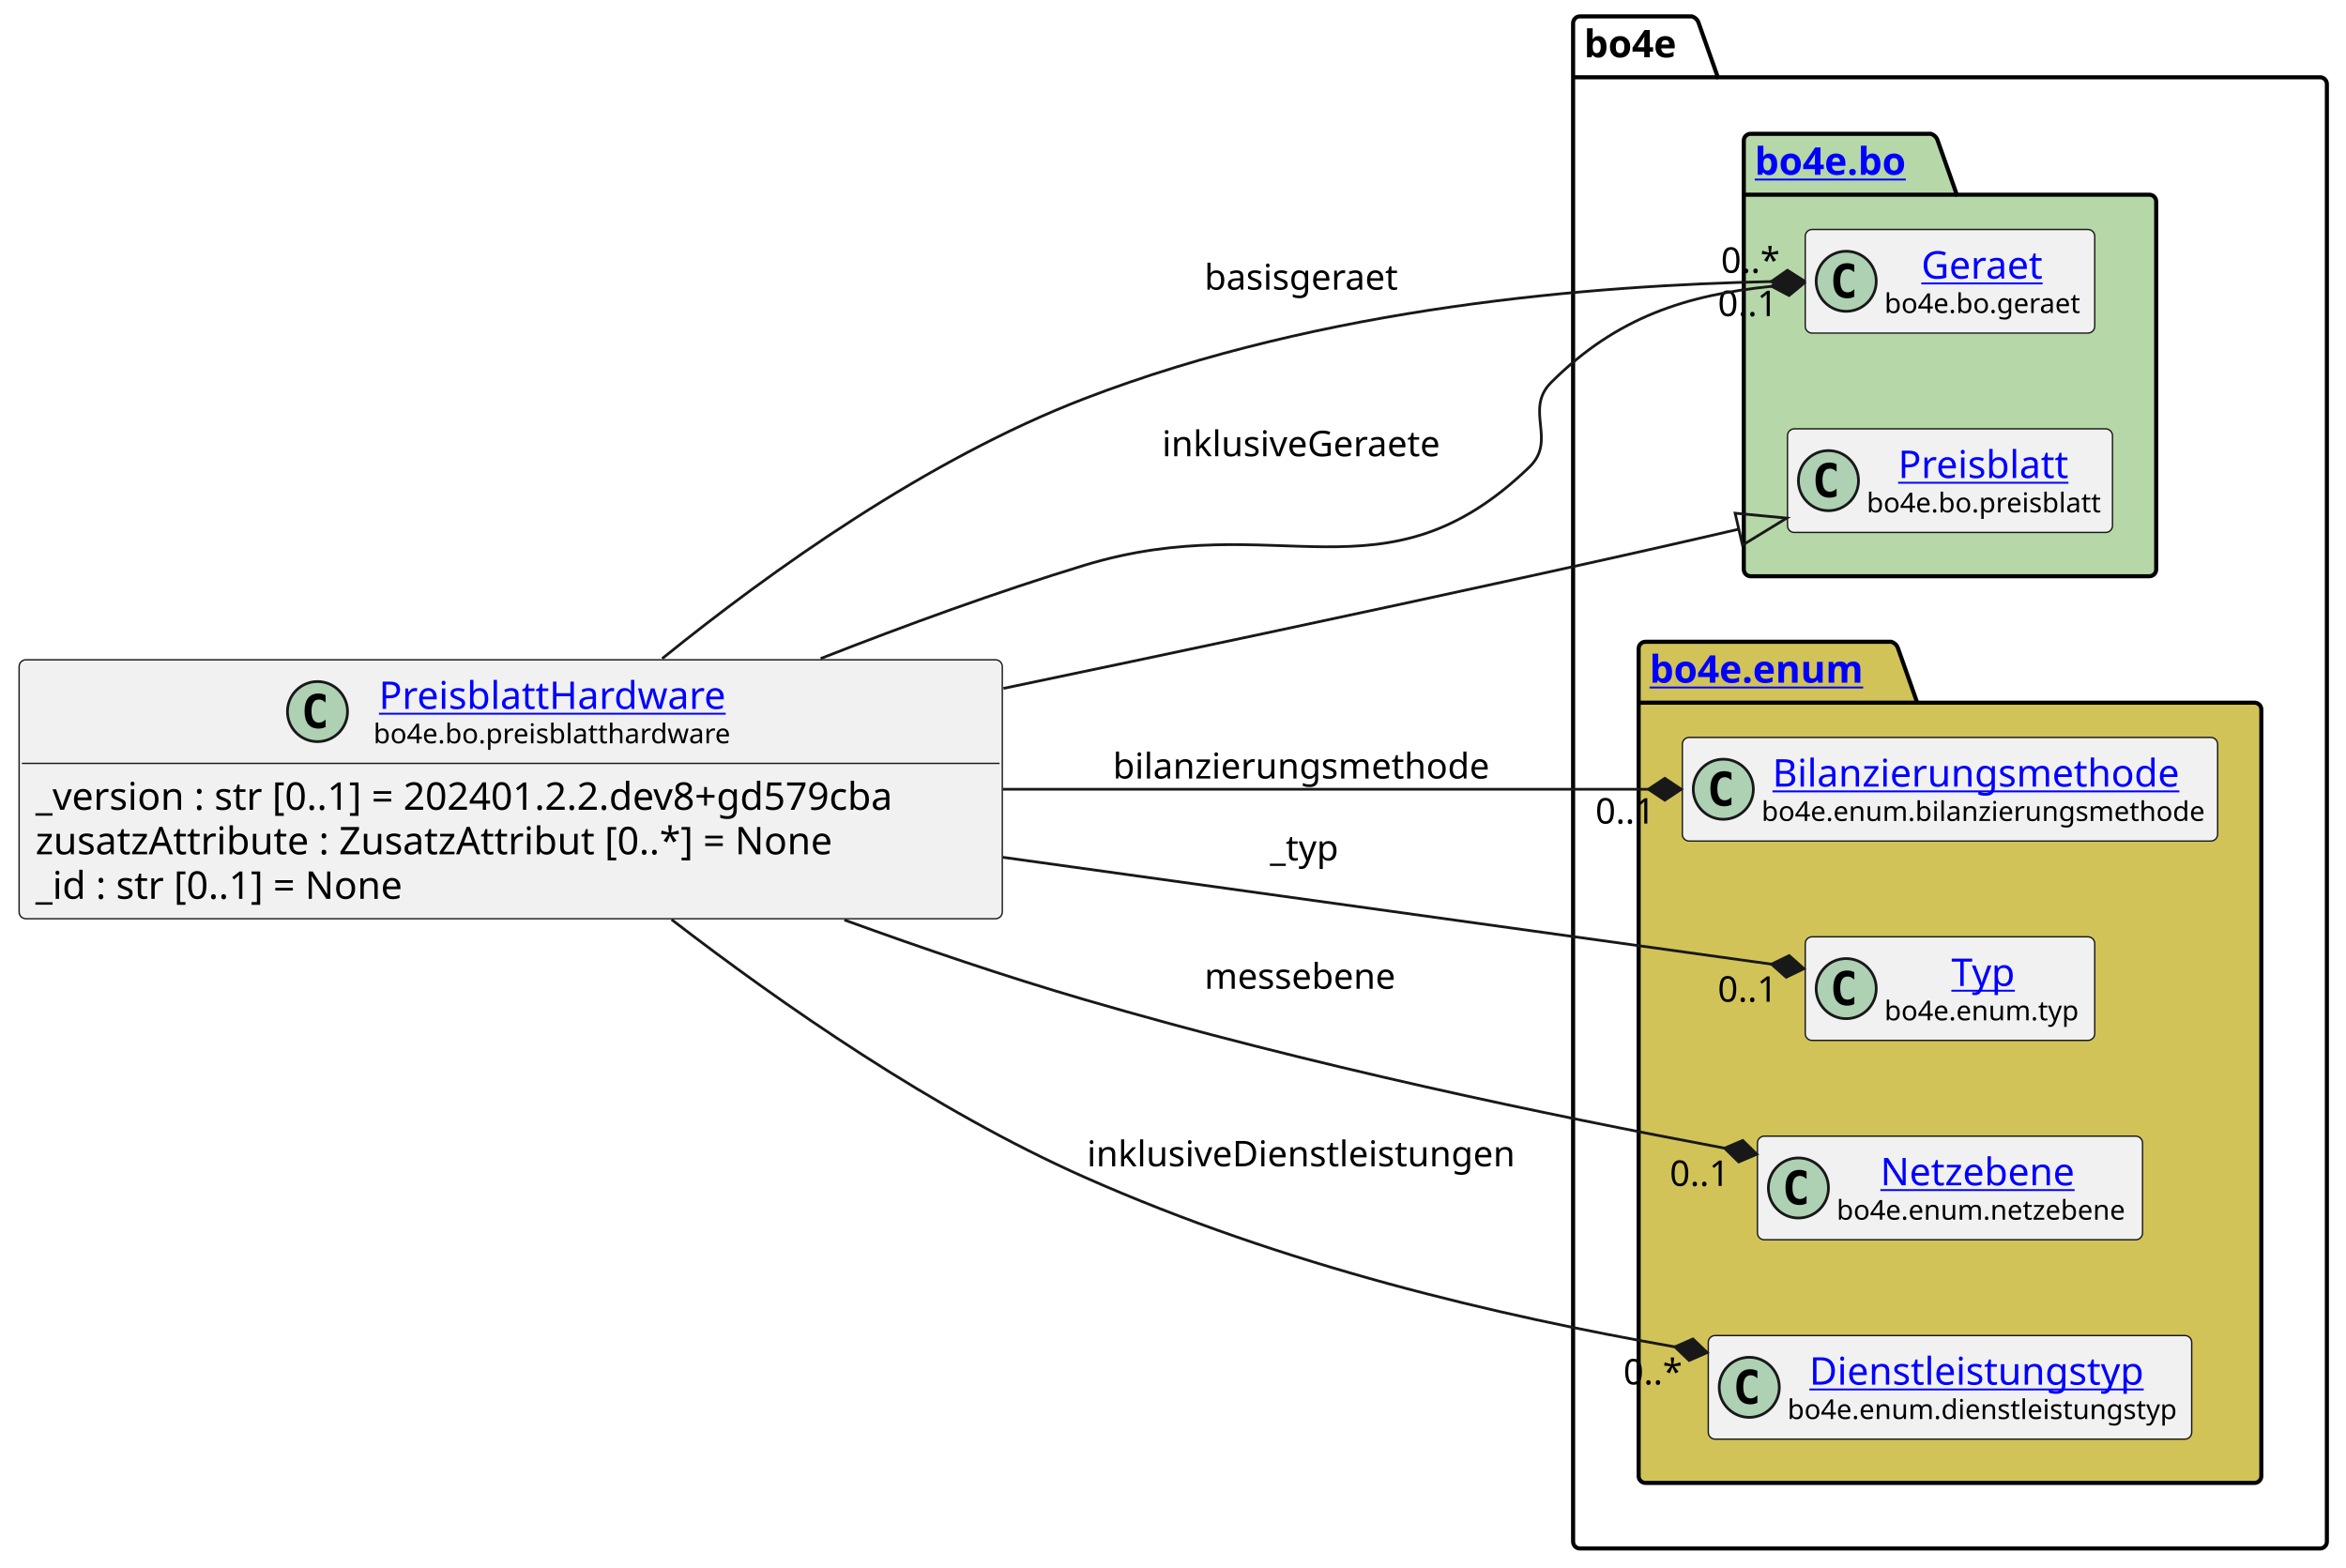
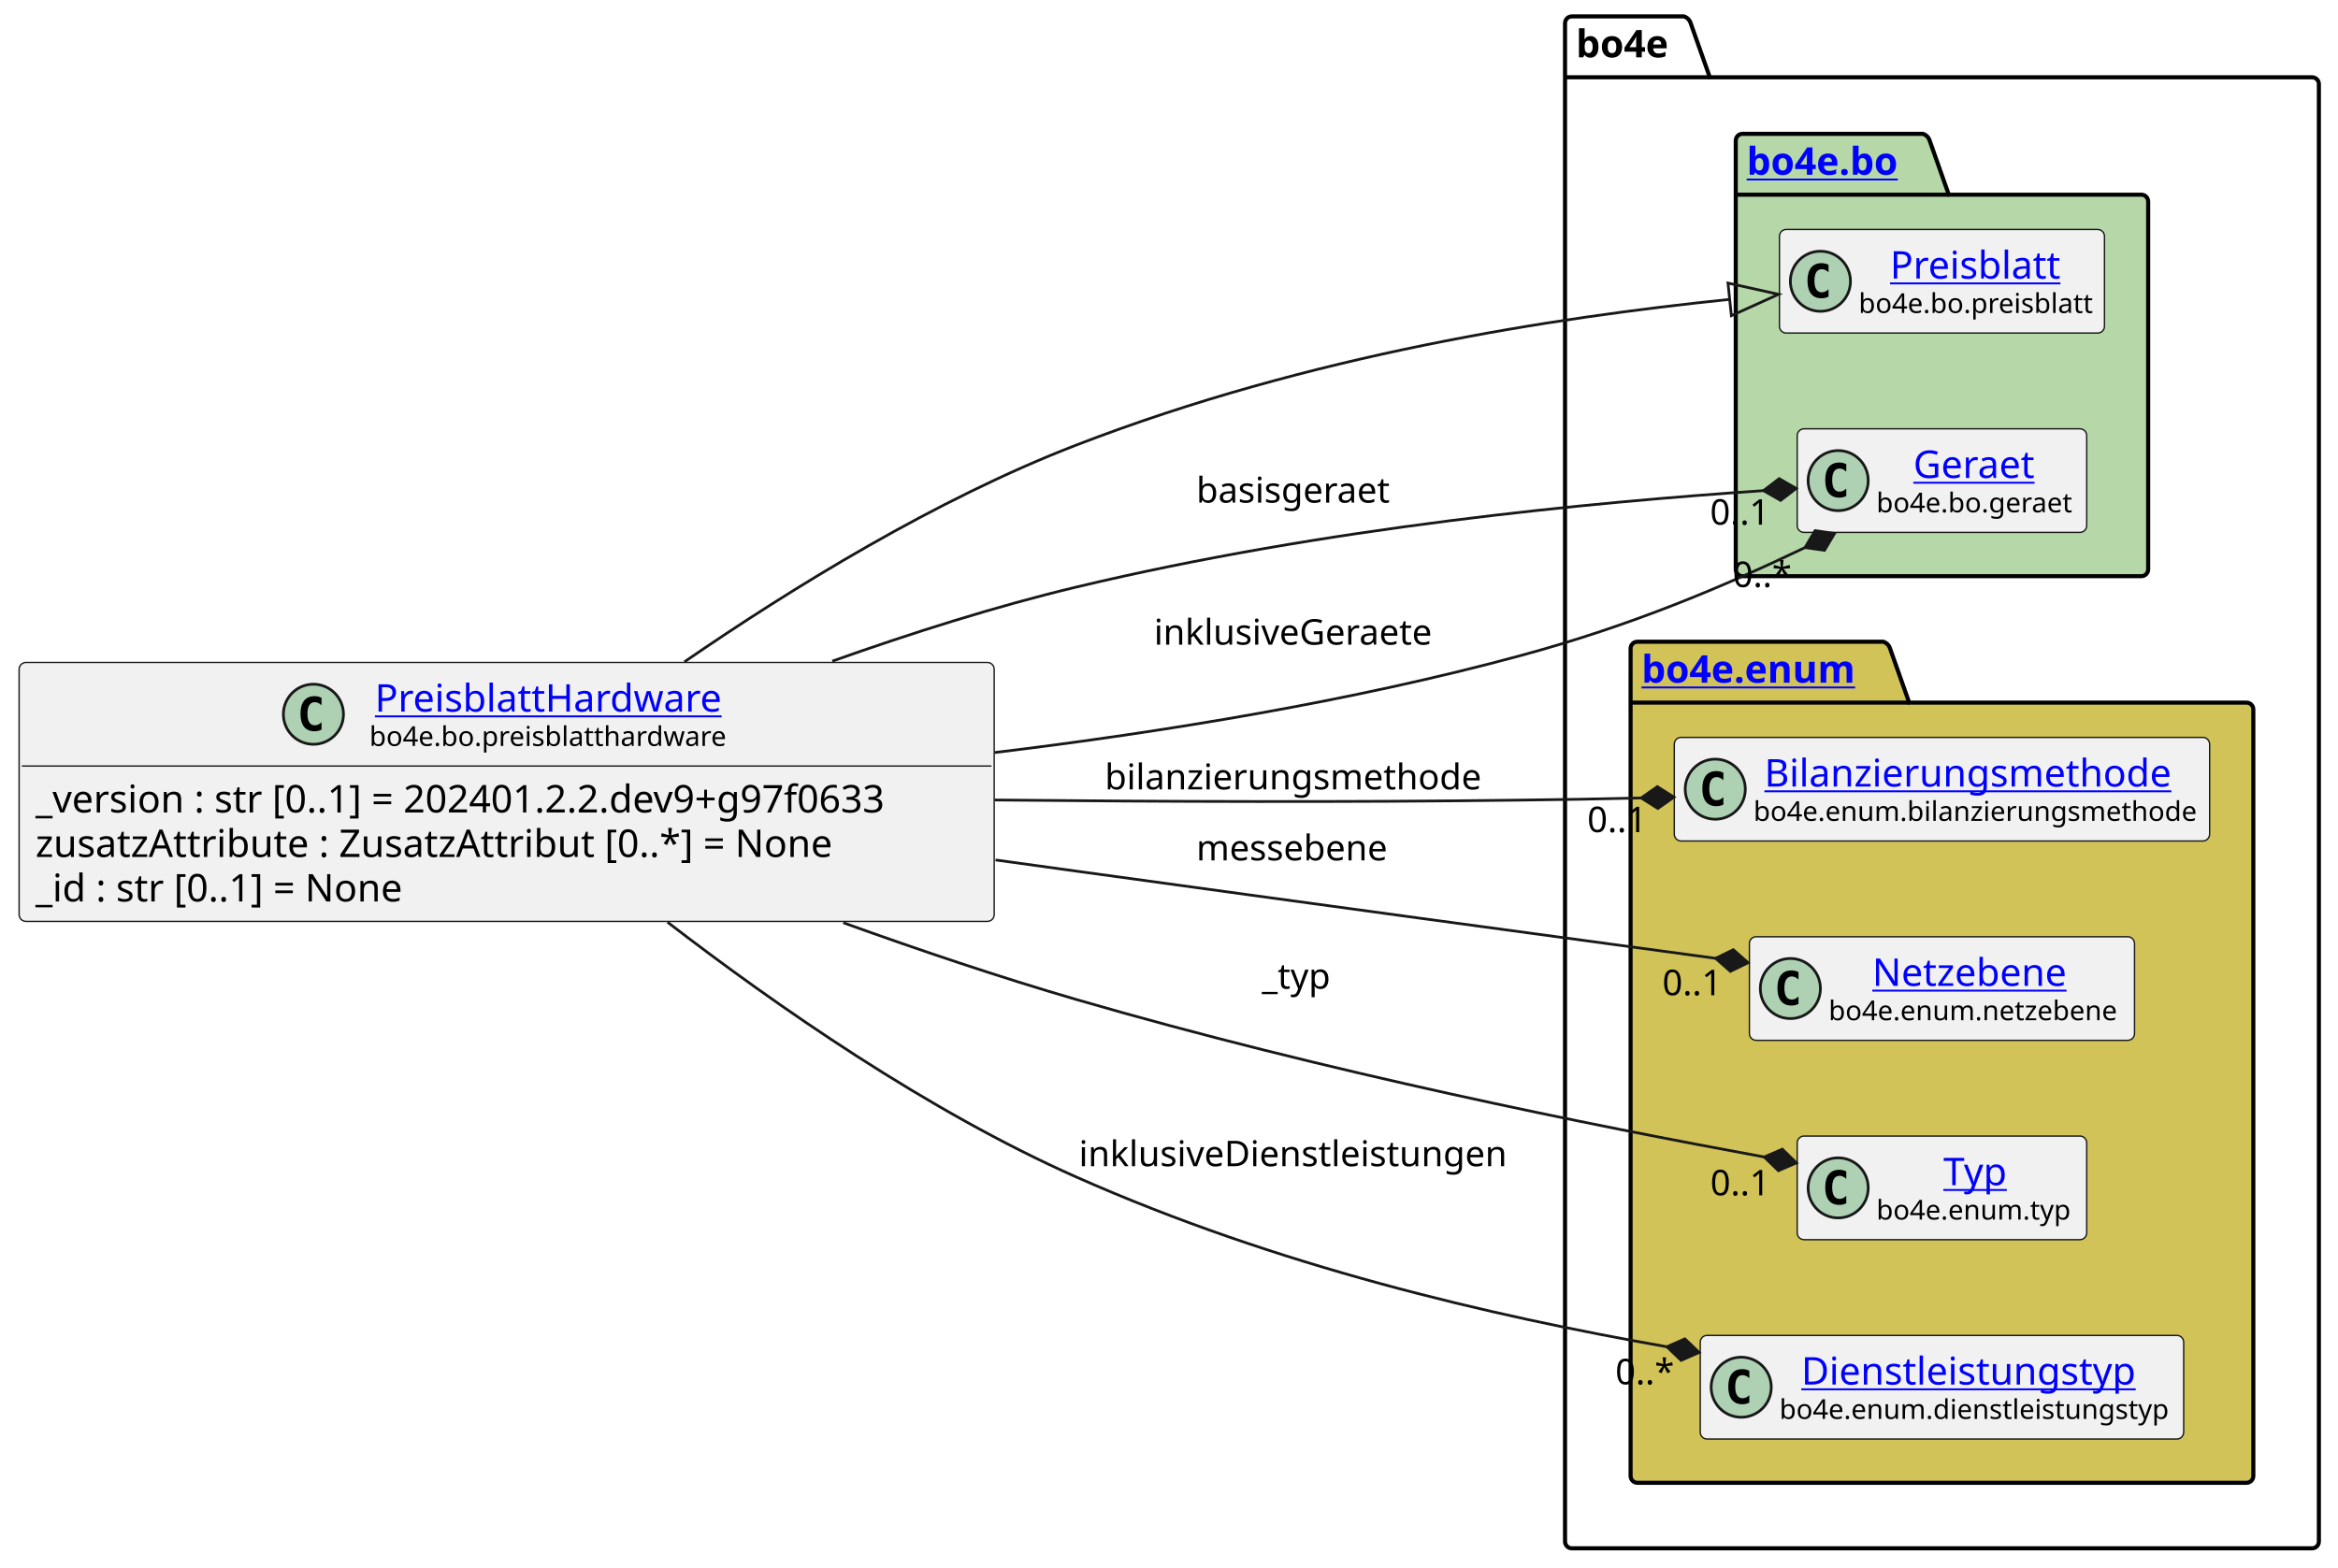
- <svg xmlns="http://www.w3.org/2000/svg" xmlns:xlink="http://www.w3.org/1999/xlink" contentStyleType="text/css" height="574px" preserveAspectRatio="none" style="width:859px;height:574px;background:#FFFFFF;" version="1.1" viewBox="0 0 859 574" width="859px" zoomAndPan="magnify">
+ <svg xmlns="http://www.w3.org/2000/svg" xmlns:xlink="http://www.w3.org/1999/xlink" contentStyleType="text/css" height="574px" preserveAspectRatio="none" style="width:856px;height:574px;background:#FFFFFF;" version="1.1" viewBox="0 0 856 574" width="856px" zoomAndPan="magnify">
  <defs />
  <g>
    <g id="cluster_bo4e">
-       <path d="M578.5,6 L619.5,6 A3.75,3.75 0 0 1 622,8.5 L629,28.297 L849.5,28.297 A2.5,2.5 0 0 1 852,30.797 L852,564.5 A2.5,2.5 0 0 1 849.5,567 L578.5,567 A2.5,2.5 0 0 1 576,564.5 L576,8.5 A2.5,2.5 0 0 1 578.5,6 " fill="none" style="stroke:#000000;stroke-width:1.5;" />
-       <line style="stroke:#000000;stroke-width:1.5;" x1="576" x2="629" y1="28.297" y2="28.297" />
-       <text fill="#000000" font-family="sans-serif" font-size="14" font-weight="bold" lengthAdjust="spacing" textLength="40" x="580" y="20.995">bo4e</text>
+       <path d="M575.5,6 L616.5,6 A3.75,3.75 0 0 1 619,8.5 L626,28.297 L846.5,28.297 A2.5,2.5 0 0 1 849,30.797 L849,564.5 A2.5,2.5 0 0 1 846.5,567 L575.5,567 A2.5,2.5 0 0 1 573,564.5 L573,8.5 A2.5,2.5 0 0 1 575.5,6 " fill="none" style="stroke:#000000;stroke-width:1.5;" />
+       <line style="stroke:#000000;stroke-width:1.5;" x1="573" x2="626" y1="28.297" y2="28.297" />
+       <text fill="#000000" font-family="sans-serif" font-size="14" font-weight="bold" lengthAdjust="spacing" textLength="40" x="577" y="20.995">bo4e</text>
    </g>
    <g id="cluster_bo">
-       <path d="M641,49 L707,49 A3.75,3.75 0 0 1 709.5,51.5 L716.5,71.297 L787,71.297 A2.5,2.5 0 0 1 789.5,73.797 L789.5,208.5 A2.5,2.5 0 0 1 787,211 L641,211 A2.5,2.5 0 0 1 638.5,208.5 L638.5,51.5 A2.5,2.5 0 0 1 641,49 " fill="#B6D7A8" style="stroke:#000000;stroke-width:1.5;" />
-       <line style="stroke:#000000;stroke-width:1.5;" x1="638.5" x2="716.5" y1="71.297" y2="71.297" />
+       <path d="M638,49 L704,49 A3.75,3.75 0 0 1 706.5,51.5 L713.5,71.297 L784,71.297 A2.5,2.5 0 0 1 786.5,73.797 L786.5,208.5 A2.5,2.5 0 0 1 784,211 L638,211 A2.5,2.5 0 0 1 635.5,208.5 L635.5,51.5 A2.5,2.5 0 0 1 638,49 " fill="#B6D7A8" style="stroke:#000000;stroke-width:1.5;" />
+       <line style="stroke:#000000;stroke-width:1.5;" x1="635.5" x2="713.5" y1="71.297" y2="71.297" />
      <a href="https://bo4e.github.io/BO4E-python/latest/api/bo4e.bo.html" target="_top" title="https://bo4e.github.io/BO4E-python/latest/api/bo4e.bo.html" xlink:actuate="onRequest" xlink:href="https://bo4e.github.io/BO4E-python/latest/api/bo4e.bo.html" xlink:show="new" xlink:title="https://bo4e.github.io/BO4E-python/latest/api/bo4e.bo.html" xlink:type="simple">
-         <text fill="#0000FF" font-family="sans-serif" font-size="14" font-weight="bold" lengthAdjust="spacing" text-decoration="underline" textLength="65" x="642.5" y="63.995">bo4e.bo</text>
+         <text fill="#0000FF" font-family="sans-serif" font-size="14" font-weight="bold" lengthAdjust="spacing" text-decoration="underline" textLength="65" x="639.5" y="63.995">bo4e.bo</text>
      </a>
    </g>
    <g id="cluster_enum">
-       <path d="M602.5,235 L692.5,235 A3.75,3.75 0 0 1 695,237.5 L702,257.297 L825.5,257.297 A2.5,2.5 0 0 1 828,259.797 L828,540.5 A2.5,2.5 0 0 1 825.5,543 L602.5,543 A2.5,2.5 0 0 1 600,540.5 L600,237.5 A2.5,2.5 0 0 1 602.5,235 " fill="#D1C358" style="stroke:#000000;stroke-width:1.5;" />
-       <line style="stroke:#000000;stroke-width:1.5;" x1="600" x2="702" y1="257.297" y2="257.297" />
+       <path d="M599.5,235 L689.5,235 A3.75,3.75 0 0 1 692,237.5 L699,257.297 L822.5,257.297 A2.5,2.5 0 0 1 825,259.797 L825,540.5 A2.5,2.5 0 0 1 822.5,543 L599.5,543 A2.5,2.5 0 0 1 597,540.5 L597,237.5 A2.5,2.5 0 0 1 599.5,235 " fill="#D1C358" style="stroke:#000000;stroke-width:1.5;" />
+       <line style="stroke:#000000;stroke-width:1.5;" x1="597" x2="699" y1="257.297" y2="257.297" />
      <a href="https://bo4e.github.io/BO4E-python/latest/api/bo4e.enum.html" target="_top" title="https://bo4e.github.io/BO4E-python/latest/api/bo4e.enum.html" xlink:actuate="onRequest" xlink:href="https://bo4e.github.io/BO4E-python/latest/api/bo4e.enum.html" xlink:show="new" xlink:title="https://bo4e.github.io/BO4E-python/latest/api/bo4e.enum.html" xlink:type="simple">
-         <text fill="#0000FF" font-family="sans-serif" font-size="14" font-weight="bold" lengthAdjust="spacing" text-decoration="underline" textLength="89" x="604" y="249.995">bo4e.enum</text>
+         <text fill="#0000FF" font-family="sans-serif" font-size="14" font-weight="bold" lengthAdjust="spacing" text-decoration="underline" textLength="89" x="601" y="249.995">bo4e.enum</text>
      </a>
    </g>
+     <g id="elem_Preisblatt">
+       <rect codeLine="10" fill="#F1F1F1" height="37.938" id="Preisblatt" rx="2.5" ry="2.5" style="stroke:#181818;stroke-width:0.5;" width="119" x="651.5" y="84.03" />
+       <ellipse cx="666.5" cy="102.999" fill="#ADD1B2" rx="11" ry="11" style="stroke:#181818;stroke-width:1.0;" />
+       <path d="M669.469,108.639 Q668.891,108.936 668.25,109.077 Q667.609,109.233 666.906,109.233 Q664.406,109.233 663.078,107.593 Q661.766,105.936 661.766,102.811 Q661.766,99.686 663.078,98.03 Q664.406,96.374 666.906,96.374 Q667.609,96.374 668.25,96.53 Q668.906,96.686 669.469,96.983 L669.469,99.702 Q668.844,99.124 668.25,98.858 Q667.656,98.577 667.031,98.577 Q665.688,98.577 665,99.655 Q664.312,100.718 664.312,102.811 Q664.312,104.905 665,105.983 Q665.688,107.046 667.031,107.046 Q667.656,107.046 668.25,106.78 Q668.844,106.499 669.469,105.921 L669.469,108.639 Z " fill="#000000" />
+       <a href="https://bo4e.github.io/BO4E-python/latest/api/bo4e.bo.html#bo4e.bo.preisblatt.Preisblatt" target="_top" title="https://bo4e.github.io/BO4E-python/latest/api/bo4e.bo.html#bo4e.bo.preisblatt.Preisblatt" xlink:actuate="onRequest" xlink:href="https://bo4e.github.io/BO4E-python/latest/api/bo4e.bo.html#bo4e.bo.preisblatt.Preisblatt" xlink:show="new" xlink:title="https://bo4e.github.io/BO4E-python/latest/api/bo4e.bo.html#bo4e.bo.preisblatt.Preisblatt" xlink:type="simple">
+         <text fill="#0000FF" font-family="sans-serif" font-size="14" lengthAdjust="spacing" text-decoration="underline" textLength="64" x="692" y="102.025">Preisblatt</text>
+       </a>
+       <text fill="#000000" font-family="sans-serif" font-size="10" lengthAdjust="spacing" textLength="87" x="680.5" y="114.609">bo4e.bo.preisblatt</text>
+     </g>
    <g id="elem_Geraet">
-       <rect codeLine="10" fill="#F1F1F1" height="37.938" id="Geraet" rx="2.5" ry="2.5" style="stroke:#181818;stroke-width:0.5;" width="106" x="661" y="84.03" />
-       <ellipse cx="676" cy="102.999" fill="#ADD1B2" rx="11" ry="11" style="stroke:#181818;stroke-width:1.0;" />
-       <path d="M678.969,108.639 Q678.391,108.936 677.75,109.077 Q677.109,109.233 676.406,109.233 Q673.906,109.233 672.578,107.593 Q671.266,105.936 671.266,102.811 Q671.266,99.686 672.578,98.03 Q673.906,96.374 676.406,96.374 Q677.109,96.374 677.75,96.53 Q678.406,96.686 678.969,96.983 L678.969,99.702 Q678.344,99.124 677.75,98.858 Q677.156,98.577 676.531,98.577 Q675.188,98.577 674.5,99.655 Q673.812,100.718 673.812,102.811 Q673.812,104.905 674.5,105.983 Q675.188,107.046 676.531,107.046 Q677.156,107.046 677.75,106.78 Q678.344,106.499 678.969,105.921 L678.969,108.639 Z " fill="#000000" />
+       <rect codeLine="11" fill="#F1F1F1" height="37.938" id="Geraet" rx="2.5" ry="2.5" style="stroke:#181818;stroke-width:0.5;" width="106" x="658" y="157.03" />
+       <ellipse cx="673" cy="175.999" fill="#ADD1B2" rx="11" ry="11" style="stroke:#181818;stroke-width:1.0;" />
+       <path d="M675.969,181.639 Q675.391,181.936 674.75,182.077 Q674.109,182.233 673.406,182.233 Q670.906,182.233 669.578,180.593 Q668.266,178.936 668.266,175.811 Q668.266,172.686 669.578,171.03 Q670.906,169.374 673.406,169.374 Q674.109,169.374 674.75,169.53 Q675.406,169.686 675.969,169.983 L675.969,172.702 Q675.344,172.124 674.75,171.858 Q674.156,171.577 673.531,171.577 Q672.188,171.577 671.5,172.655 Q670.812,173.718 670.812,175.811 Q670.812,177.905 671.5,178.983 Q672.188,180.046 673.531,180.046 Q674.156,180.046 674.75,179.78 Q675.344,179.499 675.969,178.921 L675.969,181.639 Z " fill="#000000" />
      <a href="https://bo4e.github.io/BO4E-python/latest/api/bo4e.bo.html#bo4e.bo.geraet.Geraet" target="_top" title="https://bo4e.github.io/BO4E-python/latest/api/bo4e.bo.html#bo4e.bo.geraet.Geraet" xlink:actuate="onRequest" xlink:href="https://bo4e.github.io/BO4E-python/latest/api/bo4e.bo.html#bo4e.bo.geraet.Geraet" xlink:show="new" xlink:title="https://bo4e.github.io/BO4E-python/latest/api/bo4e.bo.html#bo4e.bo.geraet.Geraet" xlink:type="simple">
-         <text fill="#0000FF" font-family="sans-serif" font-size="14" lengthAdjust="spacing" text-decoration="underline" textLength="47" x="703.5" y="102.025">Geraet</text>
+         <text fill="#0000FF" font-family="sans-serif" font-size="14" lengthAdjust="spacing" text-decoration="underline" textLength="47" x="700.5" y="175.025">Geraet</text>
      </a>
-       <text fill="#000000" font-family="sans-serif" font-size="10" lengthAdjust="spacing" textLength="74" x="690" y="114.609">bo4e.bo.geraet</text>
-     </g>
-     <g id="elem_Preisblatt">
-       <rect codeLine="11" fill="#F1F1F1" height="37.938" id="Preisblatt" rx="2.5" ry="2.5" style="stroke:#181818;stroke-width:0.5;" width="119" x="654.5" y="157.03" />
-       <ellipse cx="669.5" cy="175.999" fill="#ADD1B2" rx="11" ry="11" style="stroke:#181818;stroke-width:1.0;" />
-       <path d="M672.469,181.639 Q671.891,181.936 671.25,182.077 Q670.609,182.233 669.906,182.233 Q667.406,182.233 666.078,180.593 Q664.766,178.936 664.766,175.811 Q664.766,172.686 666.078,171.03 Q667.406,169.374 669.906,169.374 Q670.609,169.374 671.25,169.53 Q671.906,169.686 672.469,169.983 L672.469,172.702 Q671.844,172.124 671.25,171.858 Q670.656,171.577 670.031,171.577 Q668.688,171.577 668,172.655 Q667.312,173.718 667.312,175.811 Q667.312,177.905 668,178.983 Q668.688,180.046 670.031,180.046 Q670.656,180.046 671.25,179.78 Q671.844,179.499 672.469,178.921 L672.469,181.639 Z " fill="#000000" />
-       <a href="https://bo4e.github.io/BO4E-python/latest/api/bo4e.bo.html#bo4e.bo.preisblatt.Preisblatt" target="_top" title="https://bo4e.github.io/BO4E-python/latest/api/bo4e.bo.html#bo4e.bo.preisblatt.Preisblatt" xlink:actuate="onRequest" xlink:href="https://bo4e.github.io/BO4E-python/latest/api/bo4e.bo.html#bo4e.bo.preisblatt.Preisblatt" xlink:show="new" xlink:title="https://bo4e.github.io/BO4E-python/latest/api/bo4e.bo.html#bo4e.bo.preisblatt.Preisblatt" xlink:type="simple">
-         <text fill="#0000FF" font-family="sans-serif" font-size="14" lengthAdjust="spacing" text-decoration="underline" textLength="64" x="695" y="175.025">Preisblatt</text>
-       </a>
-       <text fill="#000000" font-family="sans-serif" font-size="10" lengthAdjust="spacing" textLength="87" x="683.5" y="187.609">bo4e.bo.preisblatt</text>
+       <text fill="#000000" font-family="sans-serif" font-size="10" lengthAdjust="spacing" textLength="74" x="687" y="187.609">bo4e.bo.geraet</text>
    </g>
    <g id="elem_Bilanzierungsmethode">
-       <rect codeLine="14" fill="#F1F1F1" height="37.938" id="Bilanzierungsmethode" rx="2.5" ry="2.5" style="stroke:#181818;stroke-width:0.5;" width="196" x="616" y="270.03" />
-       <ellipse cx="631" cy="288.999" fill="#ADD1B2" rx="11" ry="11" style="stroke:#181818;stroke-width:1.0;" />
-       <path d="M633.969,294.639 Q633.391,294.936 632.75,295.077 Q632.109,295.233 631.406,295.233 Q628.906,295.233 627.578,293.592 Q626.266,291.936 626.266,288.811 Q626.266,285.686 627.578,284.03 Q628.906,282.374 631.406,282.374 Q632.109,282.374 632.75,282.53 Q633.406,282.686 633.969,282.983 L633.969,285.702 Q633.344,285.124 632.75,284.858 Q632.156,284.577 631.531,284.577 Q630.188,284.577 629.5,285.655 Q628.812,286.717 628.812,288.811 Q628.812,290.905 629.5,291.983 Q630.188,293.046 631.531,293.046 Q632.156,293.046 632.75,292.78 Q633.344,292.499 633.969,291.921 L633.969,294.639 Z " fill="#000000" />
+       <rect codeLine="14" fill="#F1F1F1" height="37.938" id="Bilanzierungsmethode" rx="2.5" ry="2.5" style="stroke:#181818;stroke-width:0.5;" width="196" x="613" y="270.03" />
+       <ellipse cx="628" cy="288.999" fill="#ADD1B2" rx="11" ry="11" style="stroke:#181818;stroke-width:1.0;" />
+       <path d="M630.969,294.639 Q630.391,294.936 629.75,295.077 Q629.109,295.233 628.406,295.233 Q625.906,295.233 624.578,293.592 Q623.266,291.936 623.266,288.811 Q623.266,285.686 624.578,284.03 Q625.906,282.374 628.406,282.374 Q629.109,282.374 629.75,282.53 Q630.406,282.686 630.969,282.983 L630.969,285.702 Q630.344,285.124 629.75,284.858 Q629.156,284.577 628.531,284.577 Q627.188,284.577 626.5,285.655 Q625.812,286.717 625.812,288.811 Q625.812,290.905 626.5,291.983 Q627.188,293.046 628.531,293.046 Q629.156,293.046 629.75,292.78 Q630.344,292.499 630.969,291.921 L630.969,294.639 Z " fill="#000000" />
      <a href="https://bo4e.github.io/BO4E-python/latest/api/bo4e.enum.html#bo4e.enum.bilanzierungsmethode.Bilanzierungsmethode" target="_top" title="https://bo4e.github.io/BO4E-python/latest/api/bo4e.enum.html#bo4e.enum.bilanzierungsmethode.Bilanzierungsmethode" xlink:actuate="onRequest" xlink:href="https://bo4e.github.io/BO4E-python/latest/api/bo4e.enum.html#bo4e.enum.bilanzierungsmethode.Bilanzierungsmethode" xlink:show="new" xlink:title="https://bo4e.github.io/BO4E-python/latest/api/bo4e.enum.html#bo4e.enum.bilanzierungsmethode.Bilanzierungsmethode" xlink:type="simple">
-         <text fill="#0000FF" font-family="sans-serif" font-size="14" lengthAdjust="spacing" text-decoration="underline" textLength="156" x="649" y="288.025">Bilanzierungsmethode</text>
+         <text fill="#0000FF" font-family="sans-serif" font-size="14" lengthAdjust="spacing" text-decoration="underline" textLength="156" x="646" y="288.025">Bilanzierungsmethode</text>
      </a>
-       <text fill="#000000" font-family="sans-serif" font-size="10" lengthAdjust="spacing" textLength="164" x="645" y="300.609">bo4e.enum.bilanzierungsmethode</text>
+       <text fill="#000000" font-family="sans-serif" font-size="10" lengthAdjust="spacing" textLength="164" x="642" y="300.609">bo4e.enum.bilanzierungsmethode</text>
+     </g>
+     <g id="elem_Netzebene">
+       <rect codeLine="15" fill="#F1F1F1" height="37.938" id="Netzebene" rx="2.5" ry="2.5" style="stroke:#181818;stroke-width:0.5;" width="141" x="640.5" y="343.03" />
+       <ellipse cx="655.5" cy="361.999" fill="#ADD1B2" rx="11" ry="11" style="stroke:#181818;stroke-width:1.0;" />
+       <path d="M658.469,367.639 Q657.891,367.936 657.25,368.077 Q656.609,368.233 655.906,368.233 Q653.406,368.233 652.078,366.592 Q650.766,364.936 650.766,361.811 Q650.766,358.686 652.078,357.03 Q653.406,355.374 655.906,355.374 Q656.609,355.374 657.25,355.53 Q657.906,355.686 658.469,355.983 L658.469,358.702 Q657.844,358.124 657.25,357.858 Q656.656,357.577 656.031,357.577 Q654.688,357.577 654,358.655 Q653.312,359.717 653.312,361.811 Q653.312,363.905 654,364.983 Q654.688,366.046 656.031,366.046 Q656.656,366.046 657.25,365.78 Q657.844,365.499 658.469,364.921 L658.469,367.639 Z " fill="#000000" />
+       <a href="https://bo4e.github.io/BO4E-python/latest/api/bo4e.enum.html#bo4e.enum.netzebene.Netzebene" target="_top" title="https://bo4e.github.io/BO4E-python/latest/api/bo4e.enum.html#bo4e.enum.netzebene.Netzebene" xlink:actuate="onRequest" xlink:href="https://bo4e.github.io/BO4E-python/latest/api/bo4e.enum.html#bo4e.enum.netzebene.Netzebene" xlink:show="new" xlink:title="https://bo4e.github.io/BO4E-python/latest/api/bo4e.enum.html#bo4e.enum.netzebene.Netzebene" xlink:type="simple">
+         <text fill="#0000FF" font-family="sans-serif" font-size="14" lengthAdjust="spacing" text-decoration="underline" textLength="77" x="685.5" y="361.025">Netzebene</text>
+       </a>
+       <text fill="#000000" font-family="sans-serif" font-size="10" lengthAdjust="spacing" textLength="109" x="669.5" y="373.609">bo4e.enum.netzebene</text>
    </g>
    <g id="elem_Typ">
-       <rect codeLine="15" fill="#F1F1F1" height="37.938" id="Typ" rx="2.5" ry="2.5" style="stroke:#181818;stroke-width:0.5;" width="106" x="661" y="343.03" />
-       <ellipse cx="676" cy="361.999" fill="#ADD1B2" rx="11" ry="11" style="stroke:#181818;stroke-width:1.0;" />
-       <path d="M678.969,367.639 Q678.391,367.936 677.75,368.077 Q677.109,368.233 676.406,368.233 Q673.906,368.233 672.578,366.592 Q671.266,364.936 671.266,361.811 Q671.266,358.686 672.578,357.03 Q673.906,355.374 676.406,355.374 Q677.109,355.374 677.75,355.53 Q678.406,355.686 678.969,355.983 L678.969,358.702 Q678.344,358.124 677.75,357.858 Q677.156,357.577 676.531,357.577 Q675.188,357.577 674.5,358.655 Q673.812,359.717 673.812,361.811 Q673.812,363.905 674.5,364.983 Q675.188,366.046 676.531,366.046 Q677.156,366.046 677.75,365.78 Q678.344,365.499 678.969,364.921 L678.969,367.639 Z " fill="#000000" />
+       <rect codeLine="16" fill="#F1F1F1" height="37.938" id="Typ" rx="2.5" ry="2.5" style="stroke:#181818;stroke-width:0.5;" width="106" x="658" y="416.03" />
+       <ellipse cx="673" cy="434.999" fill="#ADD1B2" rx="11" ry="11" style="stroke:#181818;stroke-width:1.0;" />
+       <path d="M675.969,440.639 Q675.391,440.936 674.75,441.077 Q674.109,441.233 673.406,441.233 Q670.906,441.233 669.578,439.592 Q668.266,437.936 668.266,434.811 Q668.266,431.686 669.578,430.03 Q670.906,428.374 673.406,428.374 Q674.109,428.374 674.75,428.53 Q675.406,428.686 675.969,428.983 L675.969,431.702 Q675.344,431.124 674.75,430.858 Q674.156,430.577 673.531,430.577 Q672.188,430.577 671.5,431.655 Q670.812,432.717 670.812,434.811 Q670.812,436.905 671.5,437.983 Q672.188,439.046 673.531,439.046 Q674.156,439.046 674.75,438.78 Q675.344,438.499 675.969,437.921 L675.969,440.639 Z " fill="#000000" />
      <a href="https://bo4e.github.io/BO4E-python/latest/api/bo4e.enum.html#bo4e.enum.typ.Typ" target="_top" title="https://bo4e.github.io/BO4E-python/latest/api/bo4e.enum.html#bo4e.enum.typ.Typ" xlink:actuate="onRequest" xlink:href="https://bo4e.github.io/BO4E-python/latest/api/bo4e.enum.html#bo4e.enum.typ.Typ" xlink:show="new" xlink:title="https://bo4e.github.io/BO4E-python/latest/api/bo4e.enum.html#bo4e.enum.typ.Typ" xlink:type="simple">
-         <text fill="#0000FF" font-family="sans-serif" font-size="14" lengthAdjust="spacing" text-decoration="underline" textLength="25" x="714.5" y="361.025">Typ</text>
+         <text fill="#0000FF" font-family="sans-serif" font-size="14" lengthAdjust="spacing" text-decoration="underline" textLength="25" x="711.5" y="434.025">Typ</text>
      </a>
-       <text fill="#000000" font-family="sans-serif" font-size="10" lengthAdjust="spacing" textLength="74" x="690" y="373.609">bo4e.enum.typ</text>
-     </g>
-     <g id="elem_Netzebene">
-       <rect codeLine="16" fill="#F1F1F1" height="37.938" id="Netzebene" rx="2.5" ry="2.5" style="stroke:#181818;stroke-width:0.5;" width="141" x="643.5" y="416.03" />
-       <ellipse cx="658.5" cy="434.999" fill="#ADD1B2" rx="11" ry="11" style="stroke:#181818;stroke-width:1.0;" />
-       <path d="M661.469,440.639 Q660.891,440.936 660.25,441.077 Q659.609,441.233 658.906,441.233 Q656.406,441.233 655.078,439.592 Q653.766,437.936 653.766,434.811 Q653.766,431.686 655.078,430.03 Q656.406,428.374 658.906,428.374 Q659.609,428.374 660.25,428.53 Q660.906,428.686 661.469,428.983 L661.469,431.702 Q660.844,431.124 660.25,430.858 Q659.656,430.577 659.031,430.577 Q657.688,430.577 657,431.655 Q656.312,432.717 656.312,434.811 Q656.312,436.905 657,437.983 Q657.688,439.046 659.031,439.046 Q659.656,439.046 660.25,438.78 Q660.844,438.499 661.469,437.921 L661.469,440.639 Z " fill="#000000" />
-       <a href="https://bo4e.github.io/BO4E-python/latest/api/bo4e.enum.html#bo4e.enum.netzebene.Netzebene" target="_top" title="https://bo4e.github.io/BO4E-python/latest/api/bo4e.enum.html#bo4e.enum.netzebene.Netzebene" xlink:actuate="onRequest" xlink:href="https://bo4e.github.io/BO4E-python/latest/api/bo4e.enum.html#bo4e.enum.netzebene.Netzebene" xlink:show="new" xlink:title="https://bo4e.github.io/BO4E-python/latest/api/bo4e.enum.html#bo4e.enum.netzebene.Netzebene" xlink:type="simple">
-         <text fill="#0000FF" font-family="sans-serif" font-size="14" lengthAdjust="spacing" text-decoration="underline" textLength="77" x="688.5" y="434.025">Netzebene</text>
-       </a>
-       <text fill="#000000" font-family="sans-serif" font-size="10" lengthAdjust="spacing" textLength="109" x="672.5" y="446.609">bo4e.enum.netzebene</text>
+       <text fill="#000000" font-family="sans-serif" font-size="10" lengthAdjust="spacing" textLength="74" x="687" y="446.609">bo4e.enum.typ</text>
    </g>
    <g id="elem_Dienstleistungstyp">
-       <rect codeLine="17" fill="#F1F1F1" height="37.938" id="Dienstleistungstyp" rx="2.5" ry="2.5" style="stroke:#181818;stroke-width:0.5;" width="177" x="625.5" y="489.03" />
-       <ellipse cx="640.5" cy="507.999" fill="#ADD1B2" rx="11" ry="11" style="stroke:#181818;stroke-width:1.0;" />
-       <path d="M643.469,513.639 Q642.891,513.936 642.25,514.077 Q641.609,514.233 640.906,514.233 Q638.406,514.233 637.078,512.592 Q635.766,510.936 635.766,507.811 Q635.766,504.686 637.078,503.03 Q638.406,501.374 640.906,501.374 Q641.609,501.374 642.25,501.53 Q642.906,501.686 643.469,501.983 L643.469,504.702 Q642.844,504.124 642.25,503.858 Q641.656,503.577 641.031,503.577 Q639.688,503.577 639,504.655 Q638.312,505.717 638.312,507.811 Q638.312,509.905 639,510.983 Q639.688,512.046 641.031,512.046 Q641.656,512.046 642.25,511.78 Q642.844,511.499 643.469,510.921 L643.469,513.639 Z " fill="#000000" />
+       <rect codeLine="17" fill="#F1F1F1" height="37.938" id="Dienstleistungstyp" rx="2.5" ry="2.5" style="stroke:#181818;stroke-width:0.5;" width="177" x="622.5" y="489.03" />
+       <ellipse cx="637.5" cy="507.999" fill="#ADD1B2" rx="11" ry="11" style="stroke:#181818;stroke-width:1.0;" />
+       <path d="M640.469,513.639 Q639.891,513.936 639.25,514.077 Q638.609,514.233 637.906,514.233 Q635.406,514.233 634.078,512.592 Q632.766,510.936 632.766,507.811 Q632.766,504.686 634.078,503.03 Q635.406,501.374 637.906,501.374 Q638.609,501.374 639.25,501.53 Q639.906,501.686 640.469,501.983 L640.469,504.702 Q639.844,504.124 639.25,503.858 Q638.656,503.577 638.031,503.577 Q636.688,503.577 636,504.655 Q635.312,505.717 635.312,507.811 Q635.312,509.905 636,510.983 Q636.688,512.046 638.031,512.046 Q638.656,512.046 639.25,511.78 Q639.844,511.499 640.469,510.921 L640.469,513.639 Z " fill="#000000" />
      <a href="https://bo4e.github.io/BO4E-python/latest/api/bo4e.enum.html#bo4e.enum.dienstleistungstyp.Dienstleistungstyp" target="_top" title="https://bo4e.github.io/BO4E-python/latest/api/bo4e.enum.html#bo4e.enum.dienstleistungstyp.Dienstleistungstyp" xlink:actuate="onRequest" xlink:href="https://bo4e.github.io/BO4E-python/latest/api/bo4e.enum.html#bo4e.enum.dienstleistungstyp.Dienstleistungstyp" xlink:show="new" xlink:title="https://bo4e.github.io/BO4E-python/latest/api/bo4e.enum.html#bo4e.enum.dienstleistungstyp.Dienstleistungstyp" xlink:type="simple">
-         <text fill="#0000FF" font-family="sans-serif" font-size="14" lengthAdjust="spacing" text-decoration="underline" textLength="129" x="662.5" y="507.025">Dienstleistungstyp</text>
+         <text fill="#0000FF" font-family="sans-serif" font-size="14" lengthAdjust="spacing" text-decoration="underline" textLength="129" x="659.5" y="507.025">Dienstleistungstyp</text>
      </a>
-       <text fill="#000000" font-family="sans-serif" font-size="10" lengthAdjust="spacing" textLength="145" x="654.5" y="519.609">bo4e.enum.dienstleistungstyp</text>
+       <text fill="#000000" font-family="sans-serif" font-size="10" lengthAdjust="spacing" textLength="145" x="651.5" y="519.609">bo4e.enum.dienstleistungstyp</text>
    </g>
    <g id="elem_PreisblattHardware">
-       <rect codeLine="3" fill="#F1F1F1" height="94.828" id="PreisblattHardware" rx="2.5" ry="2.5" style="stroke:#181818;stroke-width:0.5;" width="360" x="7" y="241.59" />
-       <ellipse cx="116.25" cy="260.559" fill="#ADD1B2" rx="11" ry="11" style="stroke:#181818;stroke-width:1.0;" />
-       <path d="M119.219,266.199 Q118.641,266.496 118,266.637 Q117.359,266.793 116.656,266.793 Q114.156,266.793 112.828,265.152 Q111.516,263.496 111.516,260.371 Q111.516,257.246 112.828,255.59 Q114.156,253.934 116.656,253.934 Q117.359,253.934 118,254.09 Q118.656,254.246 119.219,254.543 L119.219,257.262 Q118.594,256.684 118,256.418 Q117.406,256.137 116.781,256.137 Q115.438,256.137 114.75,257.215 Q114.062,258.277 114.062,260.371 Q114.062,262.465 114.75,263.543 Q115.438,264.606 116.781,264.606 Q117.406,264.606 118,264.34 Q118.594,264.059 119.219,263.481 L119.219,266.199 Z " fill="#000000" />
+       <rect codeLine="3" fill="#F1F1F1" height="94.828" id="PreisblattHardware" rx="2.5" ry="2.5" style="stroke:#181818;stroke-width:0.5;" width="357" x="7" y="242.59" />
+       <ellipse cx="114.75" cy="261.559" fill="#ADD1B2" rx="11" ry="11" style="stroke:#181818;stroke-width:1.0;" />
+       <path d="M117.719,267.199 Q117.141,267.496 116.5,267.637 Q115.859,267.793 115.156,267.793 Q112.656,267.793 111.328,266.152 Q110.016,264.496 110.016,261.371 Q110.016,258.246 111.328,256.59 Q112.656,254.934 115.156,254.934 Q115.859,254.934 116.5,255.09 Q117.156,255.246 117.719,255.543 L117.719,258.262 Q117.094,257.684 116.5,257.418 Q115.906,257.137 115.281,257.137 Q113.938,257.137 113.25,258.215 Q112.562,259.277 112.562,261.371 Q112.562,263.465 113.25,264.543 Q113.938,265.606 115.281,265.606 Q115.906,265.606 116.5,265.34 Q117.094,265.059 117.719,264.481 L117.719,267.199 Z " fill="#000000" />
      <a href="https://bo4e.github.io/BO4E-python/latest/api/bo4e.bo.html#bo4e.bo.preisblatthardware.PreisblattHardware" target="_top" title="https://bo4e.github.io/BO4E-python/latest/api/bo4e.bo.html#bo4e.bo.preisblatthardware.PreisblattHardware" xlink:actuate="onRequest" xlink:href="https://bo4e.github.io/BO4E-python/latest/api/bo4e.bo.html#bo4e.bo.preisblatthardware.PreisblattHardware" xlink:show="new" xlink:title="https://bo4e.github.io/BO4E-python/latest/api/bo4e.bo.html#bo4e.bo.preisblatthardware.PreisblattHardware" xlink:type="simple">
-         <text fill="#0000FF" font-family="sans-serif" font-size="14" lengthAdjust="spacing" text-decoration="underline" textLength="129" x="138.75" y="259.585">PreisblattHardware</text>
+         <text fill="#0000FF" font-family="sans-serif" font-size="14" lengthAdjust="spacing" text-decoration="underline" textLength="129" x="137.25" y="260.585">PreisblattHardware</text>
      </a>
-       <text fill="#000000" font-family="sans-serif" font-size="10" lengthAdjust="spacing" textLength="133" x="136.75" y="272.169">bo4e.bo.preisblatthardware</text>
-       <line style="stroke:#181818;stroke-width:0.5;" x1="8" x2="366" y1="279.527" y2="279.527" />
-       <text fill="#000000" font-family="sans-serif" font-size="14" lengthAdjust="spacing" textLength="348" x="13" y="296.523">_version : str [0..1] = 202401.2.2.dev8+gd579cba</text>
-       <text fill="#000000" font-family="sans-serif" font-size="14" lengthAdjust="spacing" textLength="311" x="13" y="312.82">zusatzAttribute : ZusatzAttribut [0..*] = None</text>
-       <text fill="#000000" font-family="sans-serif" font-size="14" lengthAdjust="spacing" textLength="147" x="13" y="329.116">_id : str [0..1] = None</text>
+       <text fill="#000000" font-family="sans-serif" font-size="10" lengthAdjust="spacing" textLength="133" x="135.25" y="273.169">bo4e.bo.preisblatthardware</text>
+       <line style="stroke:#181818;stroke-width:0.5;" x1="8" x2="363" y1="280.527" y2="280.527" />
+       <text fill="#000000" font-family="sans-serif" font-size="14" lengthAdjust="spacing" textLength="345" x="13" y="297.523">_version : str [0..1] = 202401.2.2.dev9+g97f0633</text>
+       <text fill="#000000" font-family="sans-serif" font-size="14" lengthAdjust="spacing" textLength="311" x="13" y="313.82">zusatzAttribute : ZusatzAttribut [0..*] = None</text>
+       <text fill="#000000" font-family="sans-serif" font-size="14" lengthAdjust="spacing" textLength="147" x="13" y="330.116">_id : str [0..1] = None</text>
    </g>
    <g id="link_PreisblattHardware_Preisblatt">
-       <path codeLine="20" d="M367.42,252.07 C428.57,239.3 497.32,224.74 560,211 C591.14,204.17 608.242,200.333 636.672,193.763 " fill="none" id="PreisblattHardware-to-Preisblatt" style="stroke:#181818;stroke-width:1.0;" />
-       <polygon fill="none" points="654.21,189.71,635.321,187.917,638.023,199.609,654.21,189.71" style="stroke:#181818;stroke-width:1.0;" />
+       <path codeLine="20" d="M250.59,242.36 C290.07,215.22 342.78,182.78 394,163 C479.95,129.82 568.476,116.331 633.275,109.631 " fill="none" id="PreisblattHardware-to-Preisblatt" style="stroke:#181818;stroke-width:1.0;" />
+       <polygon fill="none" points="651.18,107.78,632.658,103.663,633.893,115.599,651.18,107.78" style="stroke:#181818;stroke-width:1.0;" />
    </g>
    <g id="link_PreisblattHardware_Typ">
-       <path codeLine="21" d="M367.21,313.92 C470.28,328.25 580.584,343.588 648.634,353.048 " fill="none" id="PreisblattHardware-to-Typ" style="stroke:#181818;stroke-width:1.0;" />
-       <polygon fill="#181818" points="660.52,354.7,655.128,349.912,648.634,353.048,654.026,357.836,660.52,354.7" style="stroke:#181818;stroke-width:1.0;" />
-       <text fill="#000000" font-family="sans-serif" font-size="13" lengthAdjust="spacing" textLength="27" x="465" y="315.067">_typ</text>
-       <text fill="#000000" font-family="sans-serif" font-size="13" lengthAdjust="spacing" textLength="24" x="628.949" y="366.798">0..1</text>
+       <path codeLine="21" d="M308.75,337.9 C336.54,347.92 366.1,357.88 394,366 C485.53,392.62 582.807,412.116 645.927,423.686 " fill="none" id="PreisblattHardware-to-Typ" style="stroke:#181818;stroke-width:1.0;" />
+       <polygon fill="#181818" points="657.73,425.85,652.549,420.834,645.927,423.686,651.107,428.703,657.73,425.85" style="stroke:#181818;stroke-width:1.0;" />
+       <text fill="#000000" font-family="sans-serif" font-size="13" lengthAdjust="spacing" textLength="27" x="462" y="362.067">_typ</text>
+       <text fill="#000000" font-family="sans-serif" font-size="13" lengthAdjust="spacing" textLength="24" x="626.183" y="437.734">0..1</text>
    </g>
    <g id="link_PreisblattHardware_Bilanzierungsmethode">
-       <path codeLine="22" d="M367.21,289 C450.38,289 534,289 603.58,289 " fill="none" id="PreisblattHardware-to-Bilanzierungsmethode" style="stroke:#181818;stroke-width:1.0;" />
-       <polygon fill="#181818" points="615.58,289,609.58,285,603.58,289,609.58,293,615.58,289" style="stroke:#181818;stroke-width:1.0;" />
-       <text fill="#000000" font-family="sans-serif" font-size="13" lengthAdjust="spacing" textLength="142" x="407.5" y="285.067">bilanzierungsmethode</text>
-       <text fill="#000000" font-family="sans-serif" font-size="13" lengthAdjust="spacing" textLength="24" x="584.161" y="301.575">0..1</text>
+       <path codeLine="22" d="M364.12,292.96 C425.25,293.58 494.13,293.82 557,293 C575.07,292.76 582.333,292.661 600.884,292.211 " fill="none" id="PreisblattHardware-to-Bilanzierungsmethode" style="stroke:#181818;stroke-width:1.0;" />
+       <polygon fill="#181818" points="612.88,291.92,606.785,288.067,600.884,292.211,606.979,296.064,612.88,291.92" style="stroke:#181818;stroke-width:1.0;" />
+       <text fill="#000000" font-family="sans-serif" font-size="13" lengthAdjust="spacing" textLength="142" x="404.5" y="289.067">bilanzierungsmethode</text>
+       <text fill="#000000" font-family="sans-serif" font-size="13" lengthAdjust="spacing" textLength="24" x="581.137" y="304.724">0..1</text>
    </g>
    <g id="link_PreisblattHardware_Netzebene">
-       <path codeLine="23" d="M309.17,336.86 C337.73,347.23 368.23,357.6 397,366 C480.55,390.39 566.976,408.327 631.476,420.427 " fill="none" id="PreisblattHardware-to-Netzebene" style="stroke:#181818;stroke-width:1.0;" />
-       <polygon fill="#181818" points="643.27,422.64,638.11,417.602,631.476,420.427,636.635,425.465,643.27,422.64" style="stroke:#181818;stroke-width:1.0;" />
-       <text fill="#000000" font-family="sans-serif" font-size="13" lengthAdjust="spacing" textLength="75" x="441" y="362.067">messebene</text>
-       <text fill="#000000" font-family="sans-serif" font-size="13" lengthAdjust="spacing" textLength="24" x="611.385" y="434.25">0..1</text>
+       <path codeLine="23" d="M364.49,314.92 C374.47,316.3 384.36,317.67 394,319 C478.6,330.67 564.088,342.282 628.128,350.942 " fill="none" id="PreisblattHardware-to-Netzebene" style="stroke:#181818;stroke-width:1.0;" />
+       <polygon fill="#181818" points="640.02,352.55,634.61,347.782,628.128,350.942,633.538,355.71,640.02,352.55" style="stroke:#181818;stroke-width:1.0;" />
+       <text fill="#000000" font-family="sans-serif" font-size="13" lengthAdjust="spacing" textLength="75" x="438" y="315.067">messebene</text>
+       <text fill="#000000" font-family="sans-serif" font-size="13" lengthAdjust="spacing" textLength="24" x="608.63" y="364.449">0..1</text>
    </g>
    <g id="link_PreisblattHardware_Geraet">
-       <path codeLine="24" d="M242.47,241.15 C282.44,208.82 339.56,168.12 397,146 C485.22,112.02 584.343,104.503 648.563,103.093 " fill="none" id="PreisblattHardware-to-Geraet" style="stroke:#181818;stroke-width:1.0;" />
-       <polygon fill="#181818" points="660.56,102.83,654.474,98.963,648.563,103.093,654.649,106.961,660.56,102.83" style="stroke:#181818;stroke-width:1.0;" />
-       <text fill="#000000" font-family="sans-serif" font-size="13" lengthAdjust="spacing" textLength="75" x="441" y="106.067">basisgeraet</text>
-       <text fill="#000000" font-family="sans-serif" font-size="13" lengthAdjust="spacing" textLength="24" x="628.994" y="115.752">0..1</text>
+       <path codeLine="24" d="M304.71,242.12 C333.54,231.88 364.57,222.04 394,215 C485.26,193.17 582.457,183.951 645.667,179.671 " fill="none" id="PreisblattHardware-to-Geraet" style="stroke:#181818;stroke-width:1.0;" />
+       <polygon fill="#181818" points="657.64,178.86,651.384,175.274,645.667,179.671,651.924,183.256,657.64,178.86" style="stroke:#181818;stroke-width:1.0;" />
+       <text fill="#000000" font-family="sans-serif" font-size="13" lengthAdjust="spacing" textLength="75" x="438" y="184.067">basisgeraet</text>
+       <text fill="#000000" font-family="sans-serif" font-size="13" lengthAdjust="spacing" textLength="24" x="626.083" y="192.133">0..1</text>
    </g>
    <g id="link_PreisblattHardware_Geraet">
-       <path codeLine="25" d="M300.48,241.14 C331.42,229.01 365.21,216.68 397,207 C467.97,185.39 506.62,222.53 560,171 C570.24,161.12 557.92,150.05 568,140 C592.19,115.88 617.852,107.989 648.702,104.839 " fill="none" id="PreisblattHardware-to-Geraet-1" style="stroke:#181818;stroke-width:1.0;" />
-       <polygon fill="#181818" points="660.64,103.62,654.265,100.25,648.702,104.839,655.077,108.209,660.64,103.62" style="stroke:#181818;stroke-width:1.0;" />
-       <text fill="#000000" font-family="sans-serif" font-size="13" lengthAdjust="spacing" textLength="106" x="425.5" y="167.067">inklusiveGeraete</text>
-       <text fill="#000000" font-family="sans-serif" font-size="13" lengthAdjust="spacing" textLength="23" x="630.141" y="99.899">0..*</text>
+       <path codeLine="25" d="M364.13,275.59 C425.88,268.08 495.15,256.8 557,240 C597.43,229.02 630.503,215.025 660.863,200.515 " fill="none" id="PreisblattHardware-to-Geraet-1" style="stroke:#181818;stroke-width:1.0;" />
+       <polygon fill="#181818" points="671.69,195.34,664.552,194.318,660.863,200.515,668.001,201.536,671.69,195.34" style="stroke:#181818;stroke-width:1.0;" />
+       <text fill="#000000" font-family="sans-serif" font-size="13" lengthAdjust="spacing" textLength="106" x="422.5" y="236.067">inklusiveGeraete</text>
+       <text fill="#000000" font-family="sans-serif" font-size="13" lengthAdjust="spacing" textLength="23" x="634.4" y="214.975">0..*</text>
    </g>
    <g id="link_PreisblattHardware_Dienstleistungstyp">
-       <path codeLine="26" d="M245.89,336.71 C286.08,367.66 342.07,406.61 397,431 C470.54,463.66 548.302,481.726 613.282,493.186 " fill="none" id="PreisblattHardware-to-Dienstleistungstyp" style="stroke:#181818;stroke-width:1.0;" />
-       <polygon fill="#181818" points="625.1,495.27,619.886,490.289,613.282,493.186,618.496,498.167,625.1,495.27" style="stroke:#181818;stroke-width:1.0;" />
-       <text fill="#000000" font-family="sans-serif" font-size="13" lengthAdjust="spacing" textLength="161" x="398" y="427.067">inklusiveDienstleistungen</text>
-       <text fill="#000000" font-family="sans-serif" font-size="13" lengthAdjust="spacing" textLength="23" x="594.413" y="506.942">0..*</text>
+       <path codeLine="26" d="M244.41,337.71 C284.28,368.39 339.67,406.87 394,431 C467.54,463.66 545.302,481.738 610.282,493.188 " fill="none" id="PreisblattHardware-to-Dienstleistungstyp" style="stroke:#181818;stroke-width:1.0;" />
+       <polygon fill="#181818" points="622.1,495.27,616.885,490.289,610.282,493.188,615.497,498.168,622.1,495.27" style="stroke:#181818;stroke-width:1.0;" />
+       <text fill="#000000" font-family="sans-serif" font-size="13" lengthAdjust="spacing" textLength="161" x="395" y="427.067">inklusiveDienstleistungen</text>
+       <text fill="#000000" font-family="sans-serif" font-size="13" lengthAdjust="spacing" textLength="23" x="591.413" y="506.942">0..*</text>
    </g>
  </g>
</svg>
